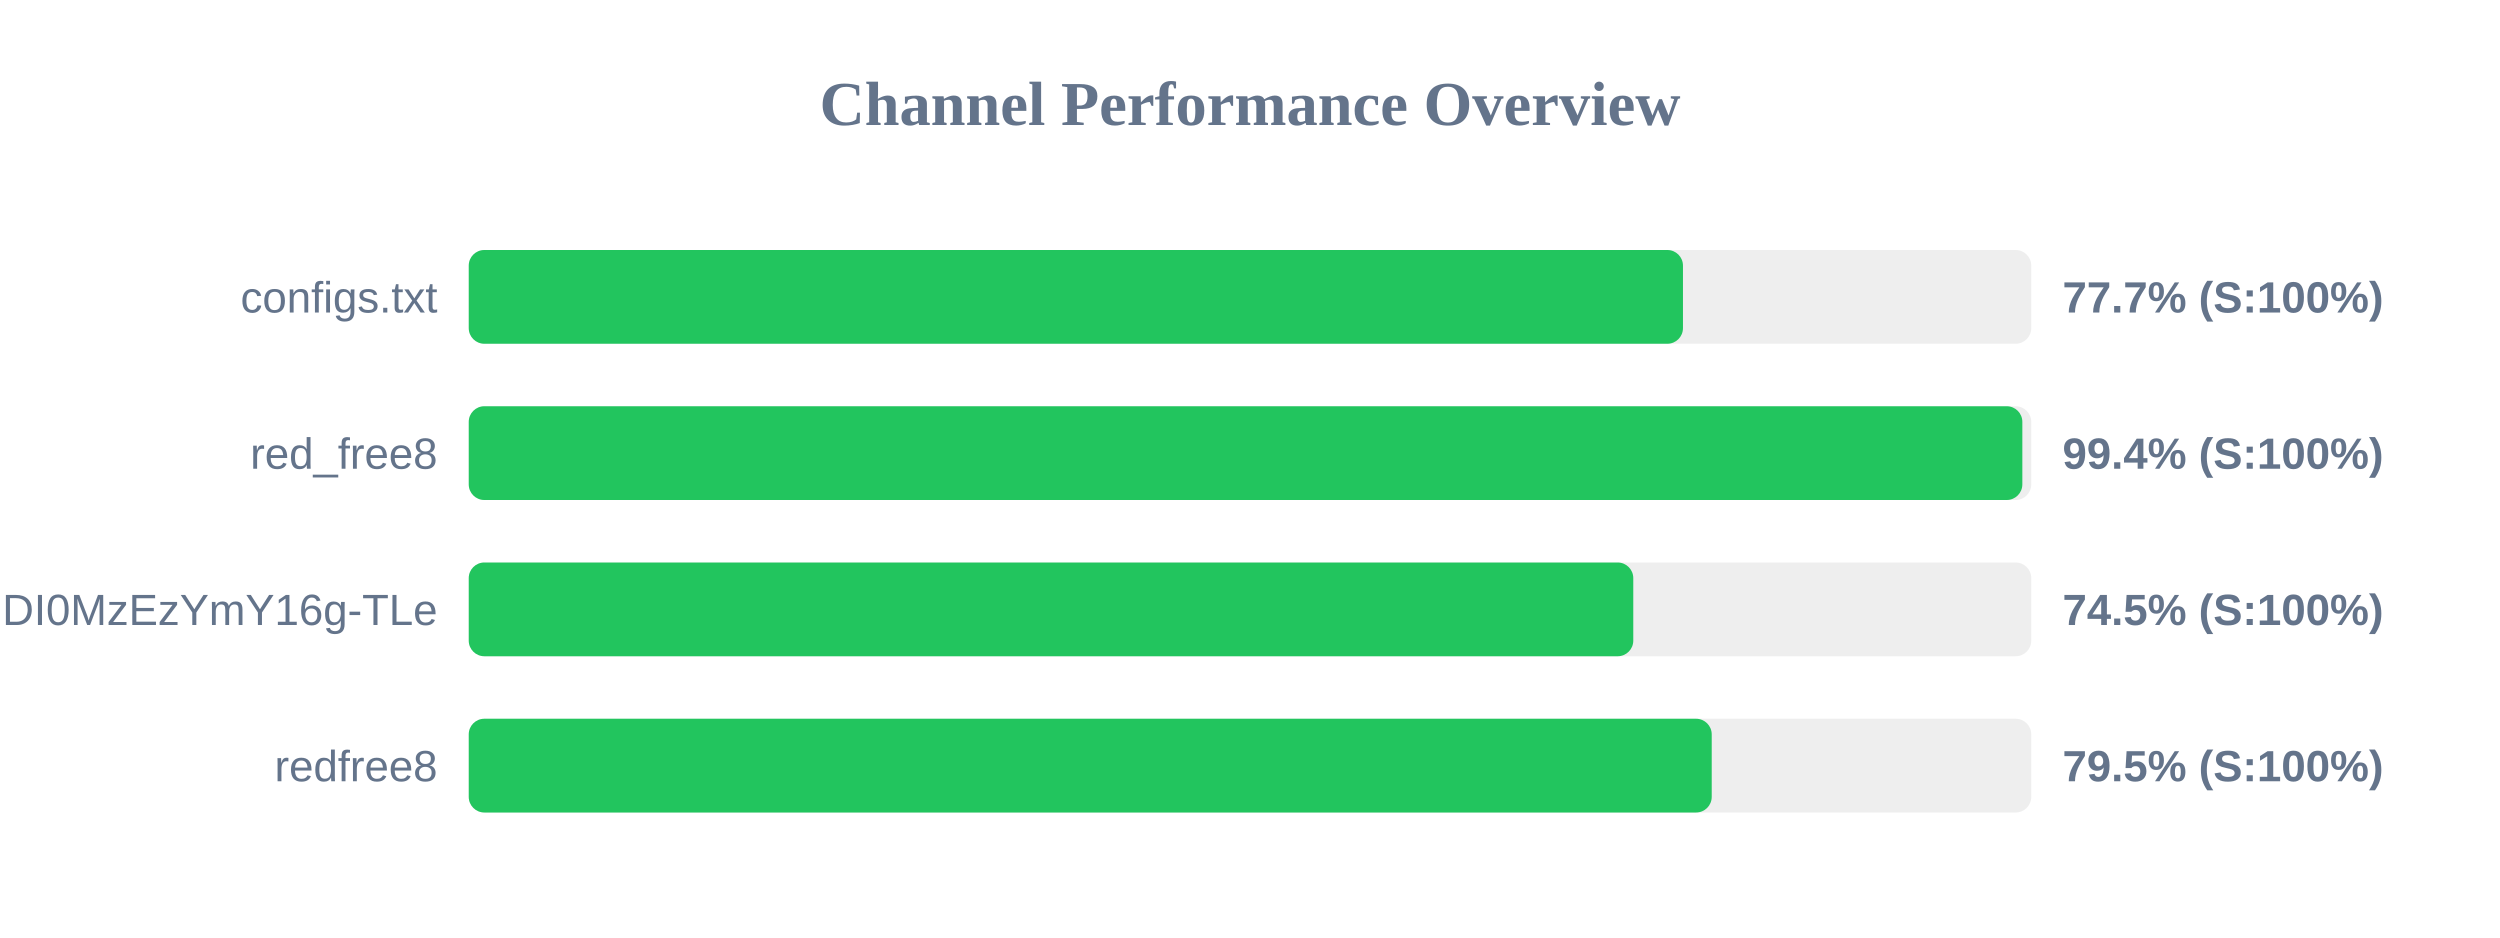
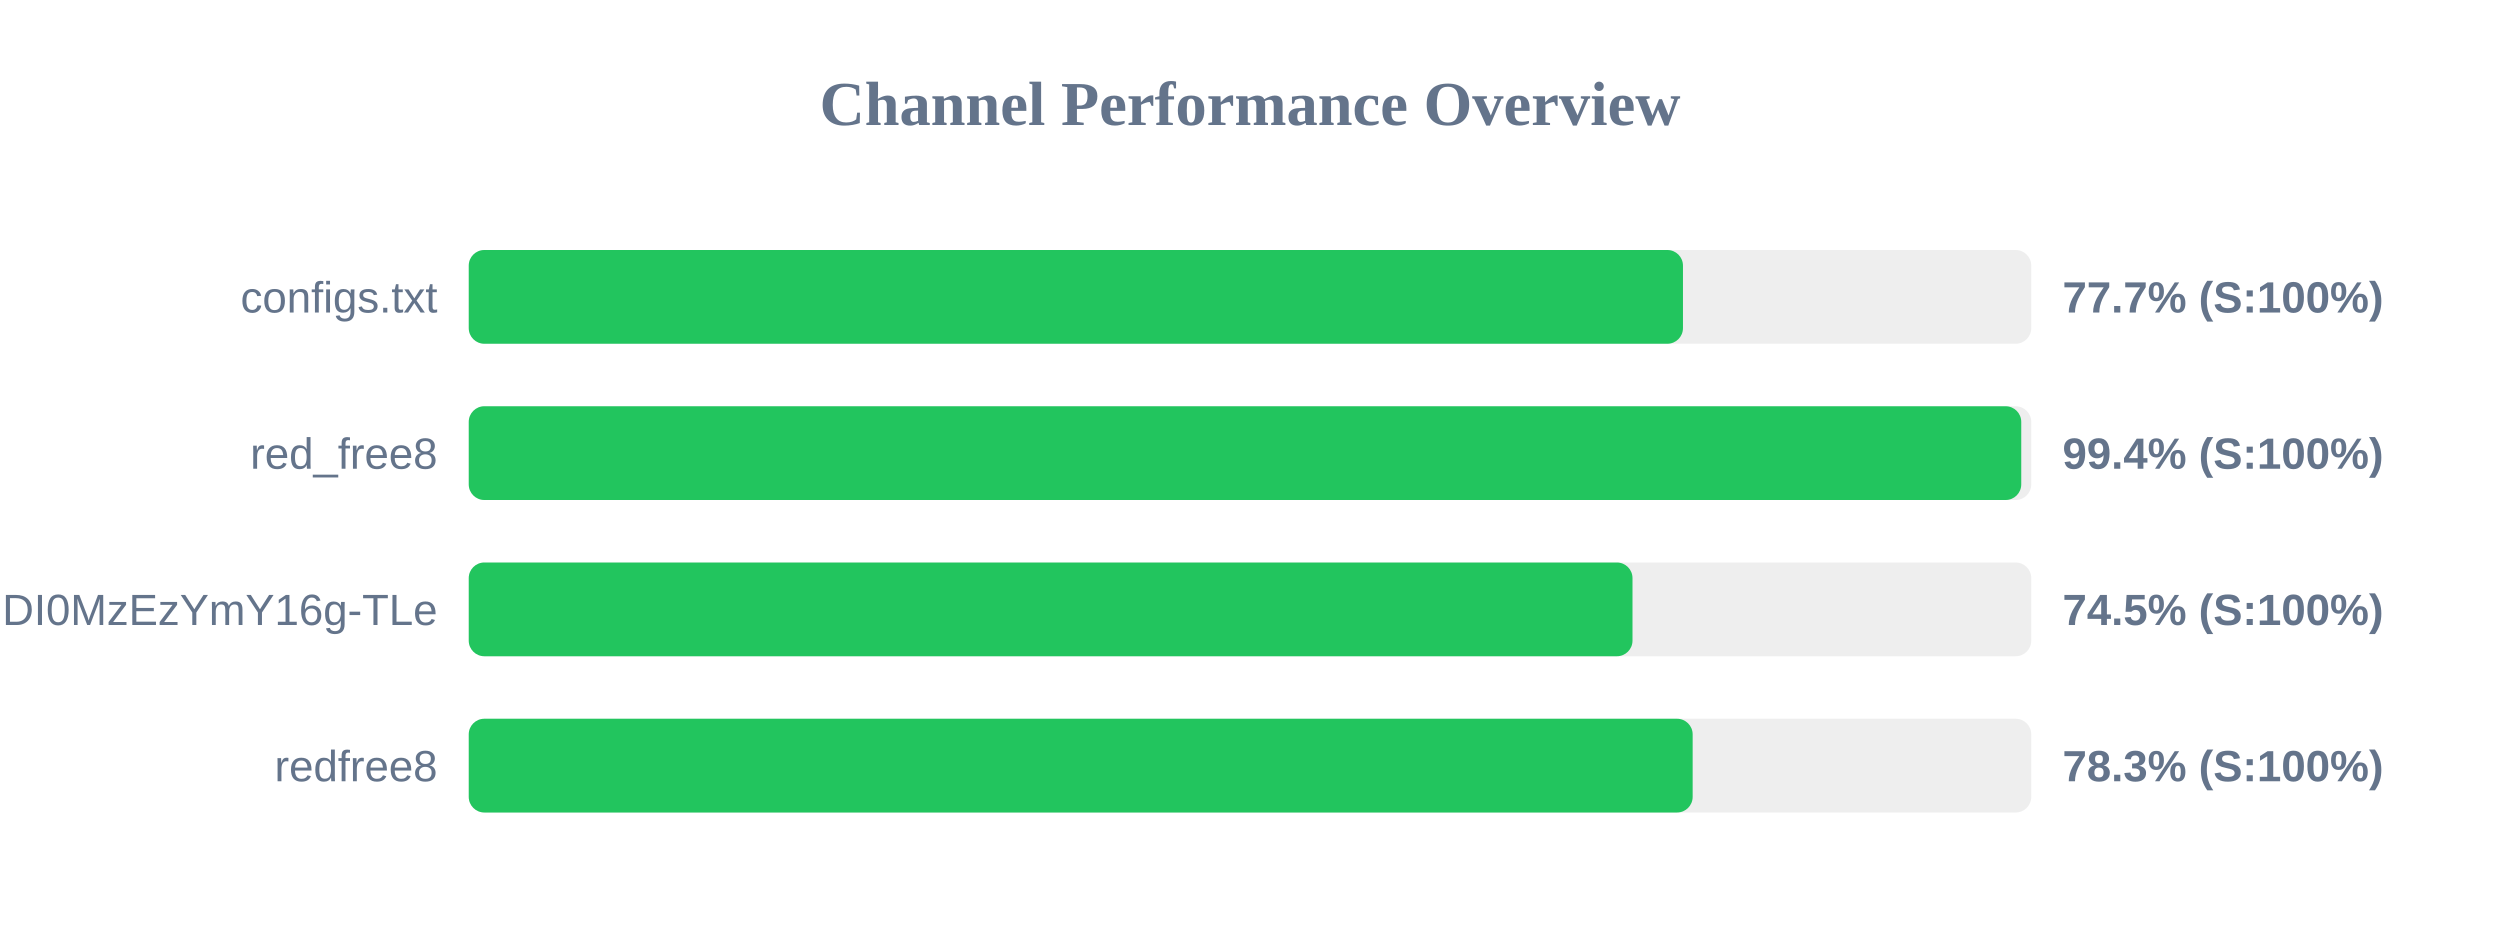
<svg xmlns="http://www.w3.org/2000/svg" width="800" height="300" version="1.1">
  <style>
        .row { font: 14px Arial; fill: #64748b; }
        .score { font: bold 14px Arial; fill: #64748b; }
    </style>
  <text x="400" y="40" text-anchor="middle" font-size="20px" font-weight="bold" fill="#64748b">Channel Performance Overview</text>
  <rect x="150" y="80" width="500" height="30" fill="#eee" rx="5" />
  <rect x="150" y="80" width="388.55" height="30" fill="#22c55e" rx="5" />
  <text x="140" y="100" text-anchor="end" class="row">configs.txt</text>
  <text x="660" y="100" text-anchor="start" class="score">77.7% (S:100%)</text>
  <rect x="150" y="130" width="500" height="30" fill="#eee" rx="5" />
-   <rect x="150" y="130" width="497.15" height="30" fill="#22c55e" rx="5" />
+   <rect x="150" y="130" width="496.8" height="30" fill="#22c55e" rx="5" />
  <text x="140" y="150" text-anchor="end" class="row">red_free8</text>
  <text x="660" y="150" text-anchor="start" class="score">99.4% (S:100%)</text>
  <rect x="150" y="180" width="500" height="30" fill="#eee" rx="5" />
-   <rect x="150" y="180" width="372.65" height="30" fill="#22c55e" rx="5" />
+   <rect x="150" y="180" width="372.4" height="30" fill="#22c55e" rx="5" />
  <text x="140" y="200" text-anchor="end" class="row">NjEzODY1NDgyOCwxNzQ1NDI0MzEzYmY16g-TLe</text>
  <text x="660" y="200" text-anchor="start" class="score">74.5% (S:100%)</text>
  <rect x="150" y="230" width="500" height="30" fill="#eee" rx="5" />
-   <rect x="150" y="230" width="397.75" height="30" fill="#22c55e" rx="5" />
+   <rect x="150" y="230" width="391.65" height="30" fill="#22c55e" rx="5" />
  <text x="140" y="250" text-anchor="end" class="row">redfree8</text>
-   <text x="660" y="250" text-anchor="start" class="score">79.5% (S:100%)</text>
+   <text x="660" y="250" text-anchor="start" class="score">78.3% (S:100%)</text>
</svg>
